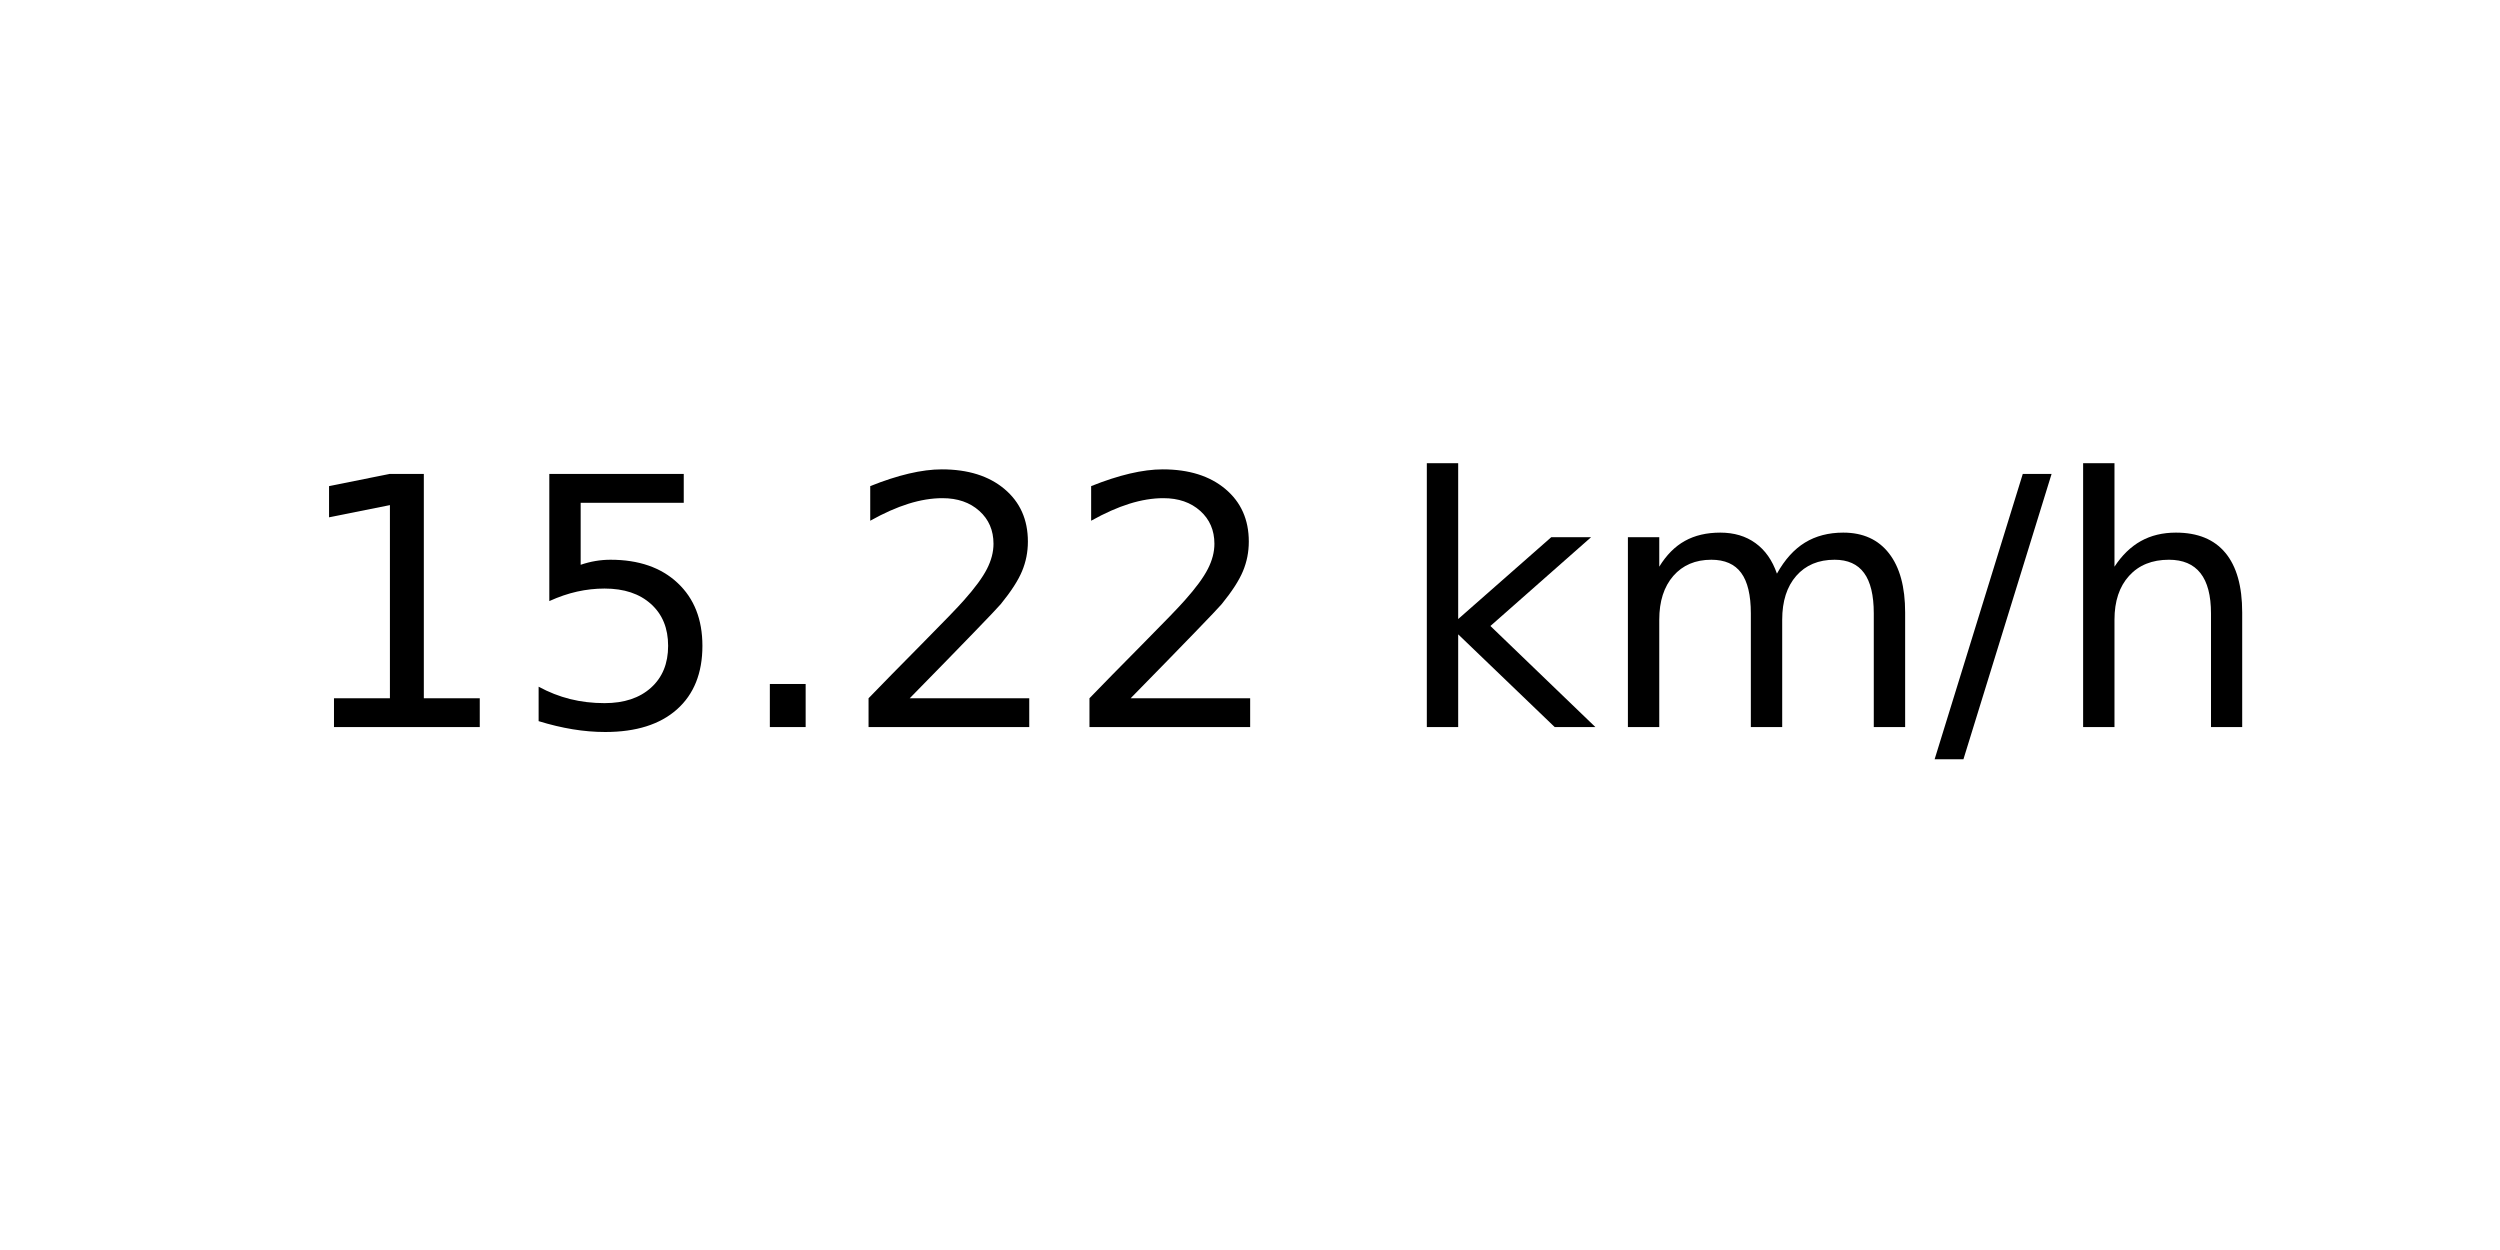
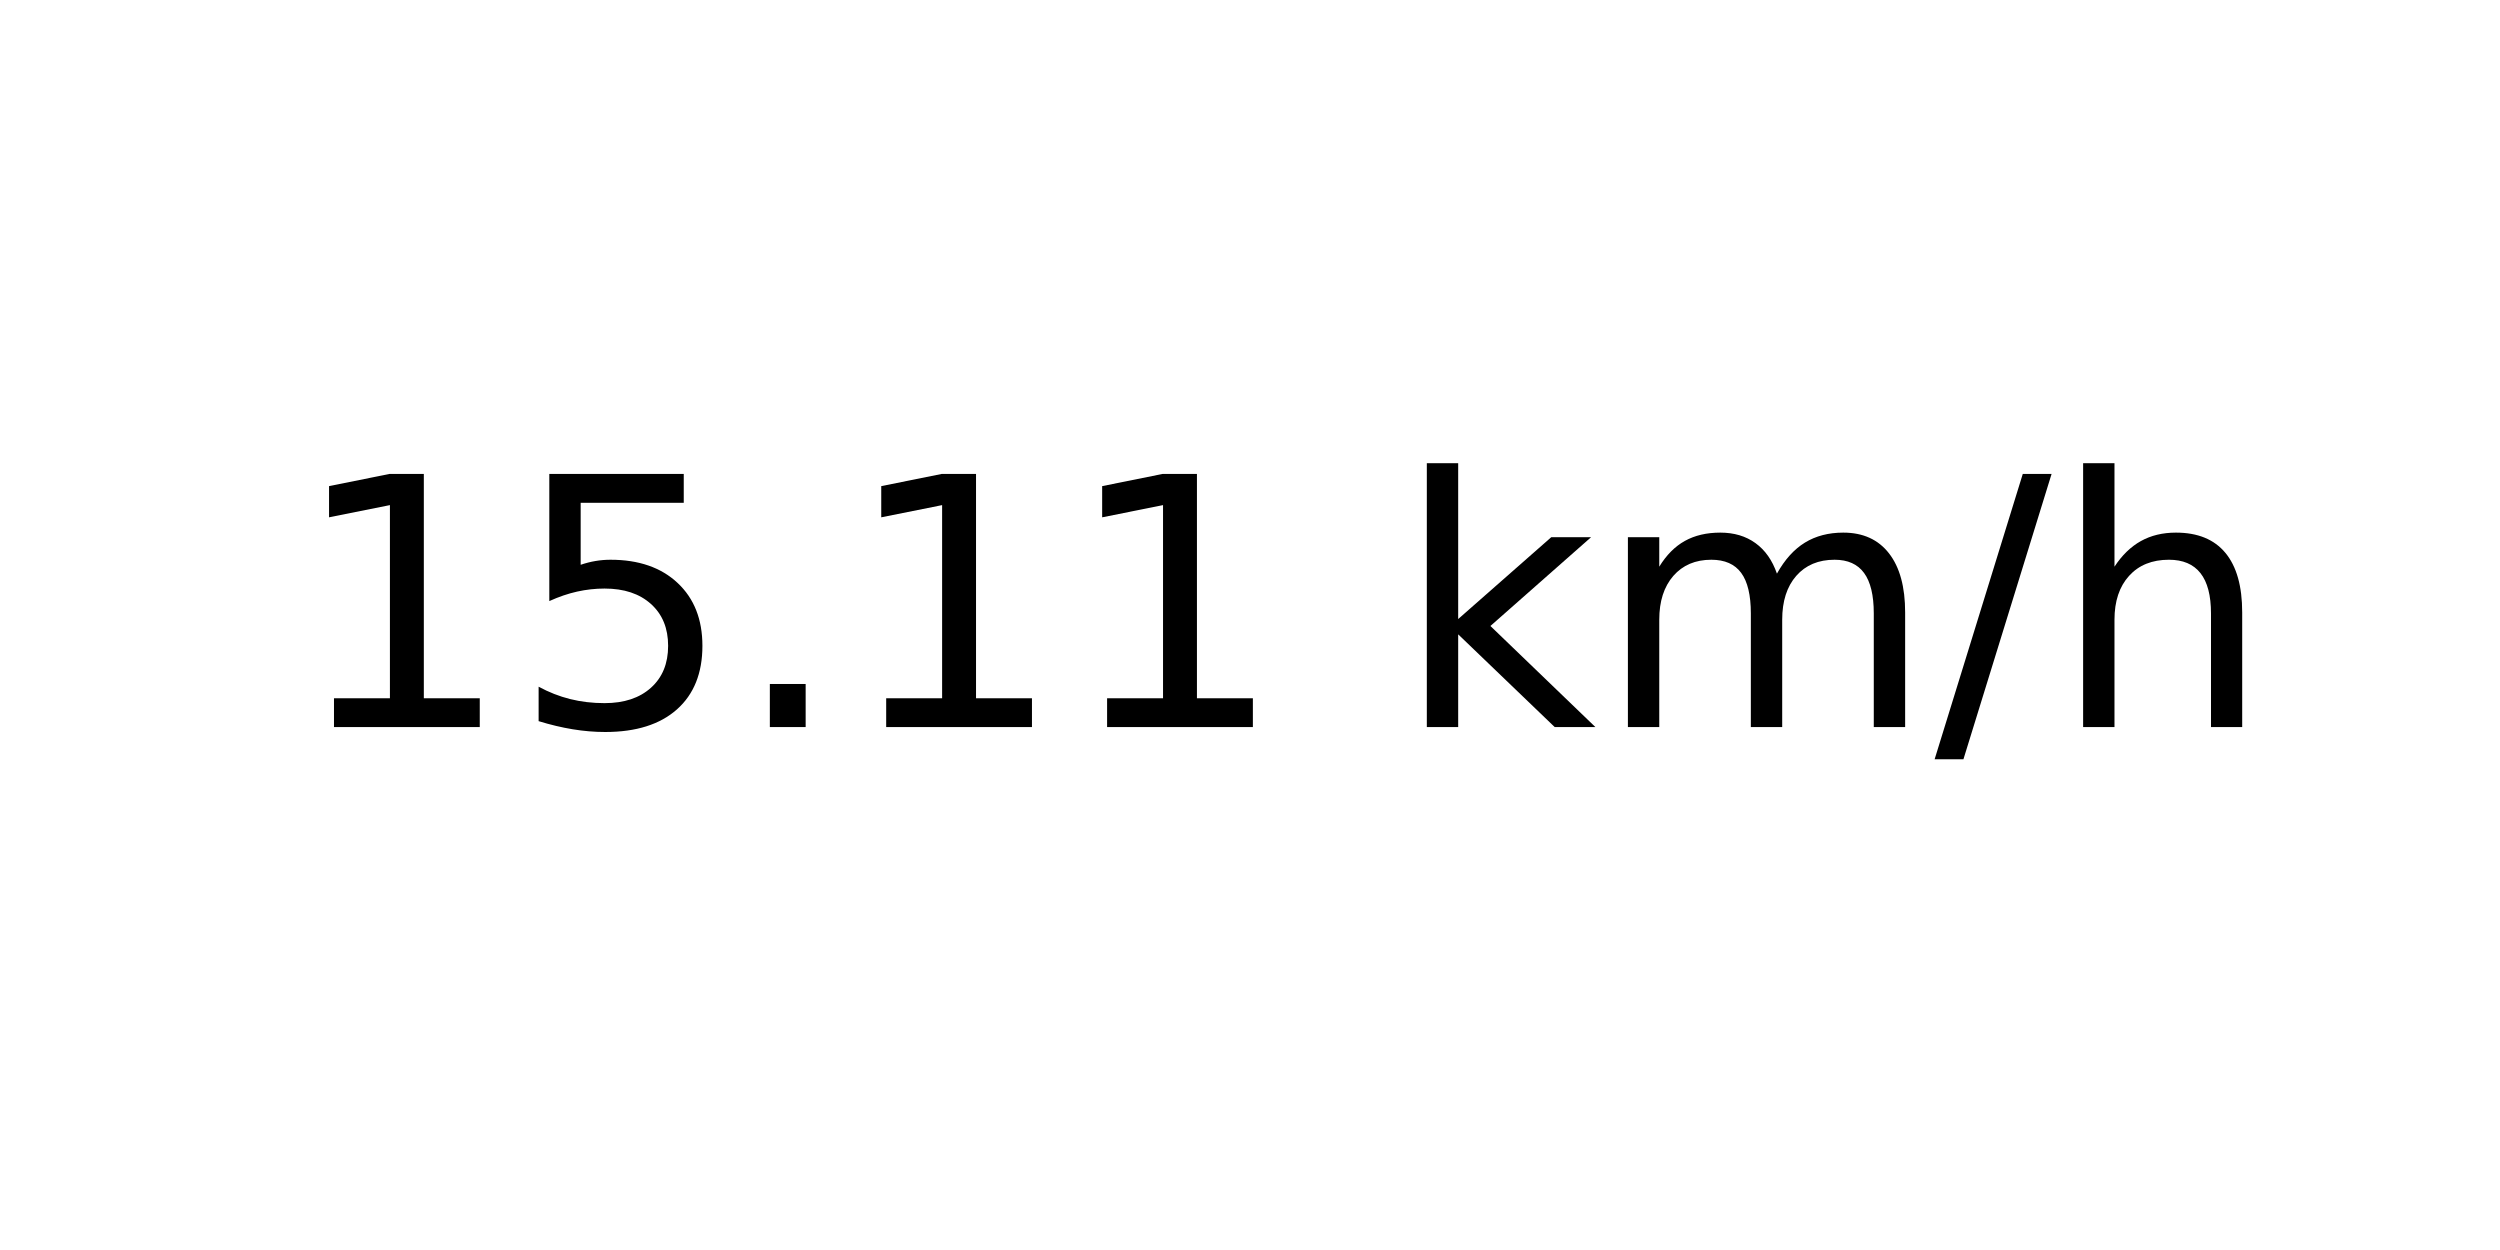
<svg xmlns="http://www.w3.org/2000/svg" xmlns:xlink="http://www.w3.org/1999/xlink" width="72pt" height="36pt" viewBox="0 0 72 36" version="1.1">
  <defs>
    <style type="text/css">*{stroke-linejoin: round; stroke-linecap: butt}</style>
  </defs>
  <g id="figure_1">
    <g id="axes_1">
      <g id="text_1">
        <g transform="translate(8.378125 20.93937) scale(0.1 -0.1)">
          <defs>
            <path id="DejaVuSans-31" d="M 794 531  L 1825 531  L 1825 4091  L 703 3866  L 703 4441  L 1819 4666  L 2450 4666  L 2450 531  L 3481 531  L 3481 0  L 794 0  L 794 531  z " transform="scale(0.015625)" />
            <path id="DejaVuSans-35" d="M 691 4666  L 3169 4666  L 3169 4134  L 1269 4134  L 1269 2991  Q 1406 3038 1543 3061  Q 1681 3084 1819 3084  Q 2600 3084 3056 2656  Q 3513 2228 3513 1497  Q 3513 744 3044 326  Q 2575 -91 1722 -91  Q 1428 -91 1123 -41  Q 819 9 494 109  L 494 744  Q 775 591 1075 516  Q 1375 441 1709 441  Q 2250 441 2565 725  Q 2881 1009 2881 1497  Q 2881 1984 2565 2268  Q 2250 2553 1709 2553  Q 1456 2553 1204 2497  Q 953 2441 691 2322  L 691 4666  z " transform="scale(0.015625)" />
            <path id="DejaVuSans-2e" d="M 684 794  L 1344 794  L 1344 0  L 684 0  L 684 794  z " transform="scale(0.015625)" />
-             <path id="DejaVuSans-32" d="M 1228 531  L 3431 531  L 3431 0  L 469 0  L 469 531  Q 828 903 1448 1529  Q 2069 2156 2228 2338  Q 2531 2678 2651 2914  Q 2772 3150 2772 3378  Q 2772 3750 2511 3984  Q 2250 4219 1831 4219  Q 1534 4219 1204 4116  Q 875 4013 500 3803  L 500 4441  Q 881 4594 1212 4672  Q 1544 4750 1819 4750  Q 2544 4750 2975 4387  Q 3406 4025 3406 3419  Q 3406 3131 3298 2873  Q 3191 2616 2906 2266  Q 2828 2175 2409 1742  Q 1991 1309 1228 531  z " transform="scale(0.015625)" />
            <path id="DejaVuSans-20" transform="scale(0.015625)" />
            <path id="DejaVuSans-6b" d="M 581 4863  L 1159 4863  L 1159 1991  L 2875 3500  L 3609 3500  L 1753 1863  L 3688 0  L 2938 0  L 1159 1709  L 1159 0  L 581 0  L 581 4863  z " transform="scale(0.015625)" />
            <path id="DejaVuSans-6d" d="M 3328 2828  Q 3544 3216 3844 3400  Q 4144 3584 4550 3584  Q 5097 3584 5394 3201  Q 5691 2819 5691 2113  L 5691 0  L 5113 0  L 5113 2094  Q 5113 2597 4934 2840  Q 4756 3084 4391 3084  Q 3944 3084 3684 2787  Q 3425 2491 3425 1978  L 3425 0  L 2847 0  L 2847 2094  Q 2847 2600 2669 2842  Q 2491 3084 2119 3084  Q 1678 3084 1418 2786  Q 1159 2488 1159 1978  L 1159 0  L 581 0  L 581 3500  L 1159 3500  L 1159 2956  Q 1356 3278 1631 3431  Q 1906 3584 2284 3584  Q 2666 3584 2933 3390  Q 3200 3197 3328 2828  z " transform="scale(0.015625)" />
            <path id="DejaVuSans-2f" d="M 1625 4666  L 2156 4666  L 531 -594  L 0 -594  L 1625 4666  z " transform="scale(0.015625)" />
            <path id="DejaVuSans-68" d="M 3513 2113  L 3513 0  L 2938 0  L 2938 2094  Q 2938 2591 2744 2837  Q 2550 3084 2163 3084  Q 1697 3084 1428 2787  Q 1159 2491 1159 1978  L 1159 0  L 581 0  L 581 4863  L 1159 4863  L 1159 2956  Q 1366 3272 1645 3428  Q 1925 3584 2291 3584  Q 2894 3584 3203 3211  Q 3513 2838 3513 2113  z " transform="scale(0.015625)" />
          </defs>
          <use xlink:href="#DejaVuSans-31" />
          <use xlink:href="#DejaVuSans-35" x="63.623" />
          <use xlink:href="#DejaVuSans-2e" x="127.246" />
-           <use xlink:href="#DejaVuSans-32" x="159.033" />
-           <use xlink:href="#DejaVuSans-32" x="222.656" />
+           <use xlink:href="#DejaVuSans-31" x="159.033" />
+           <use xlink:href="#DejaVuSans-31" x="222.656" />
          <use xlink:href="#DejaVuSans-20" x="286.279" />
          <use xlink:href="#DejaVuSans-6b" x="318.066" />
          <use xlink:href="#DejaVuSans-6d" x="375.977" />
          <use xlink:href="#DejaVuSans-2f" x="473.389" />
          <use xlink:href="#DejaVuSans-68" x="507.08" />
        </g>
      </g>
    </g>
  </g>
</svg>
